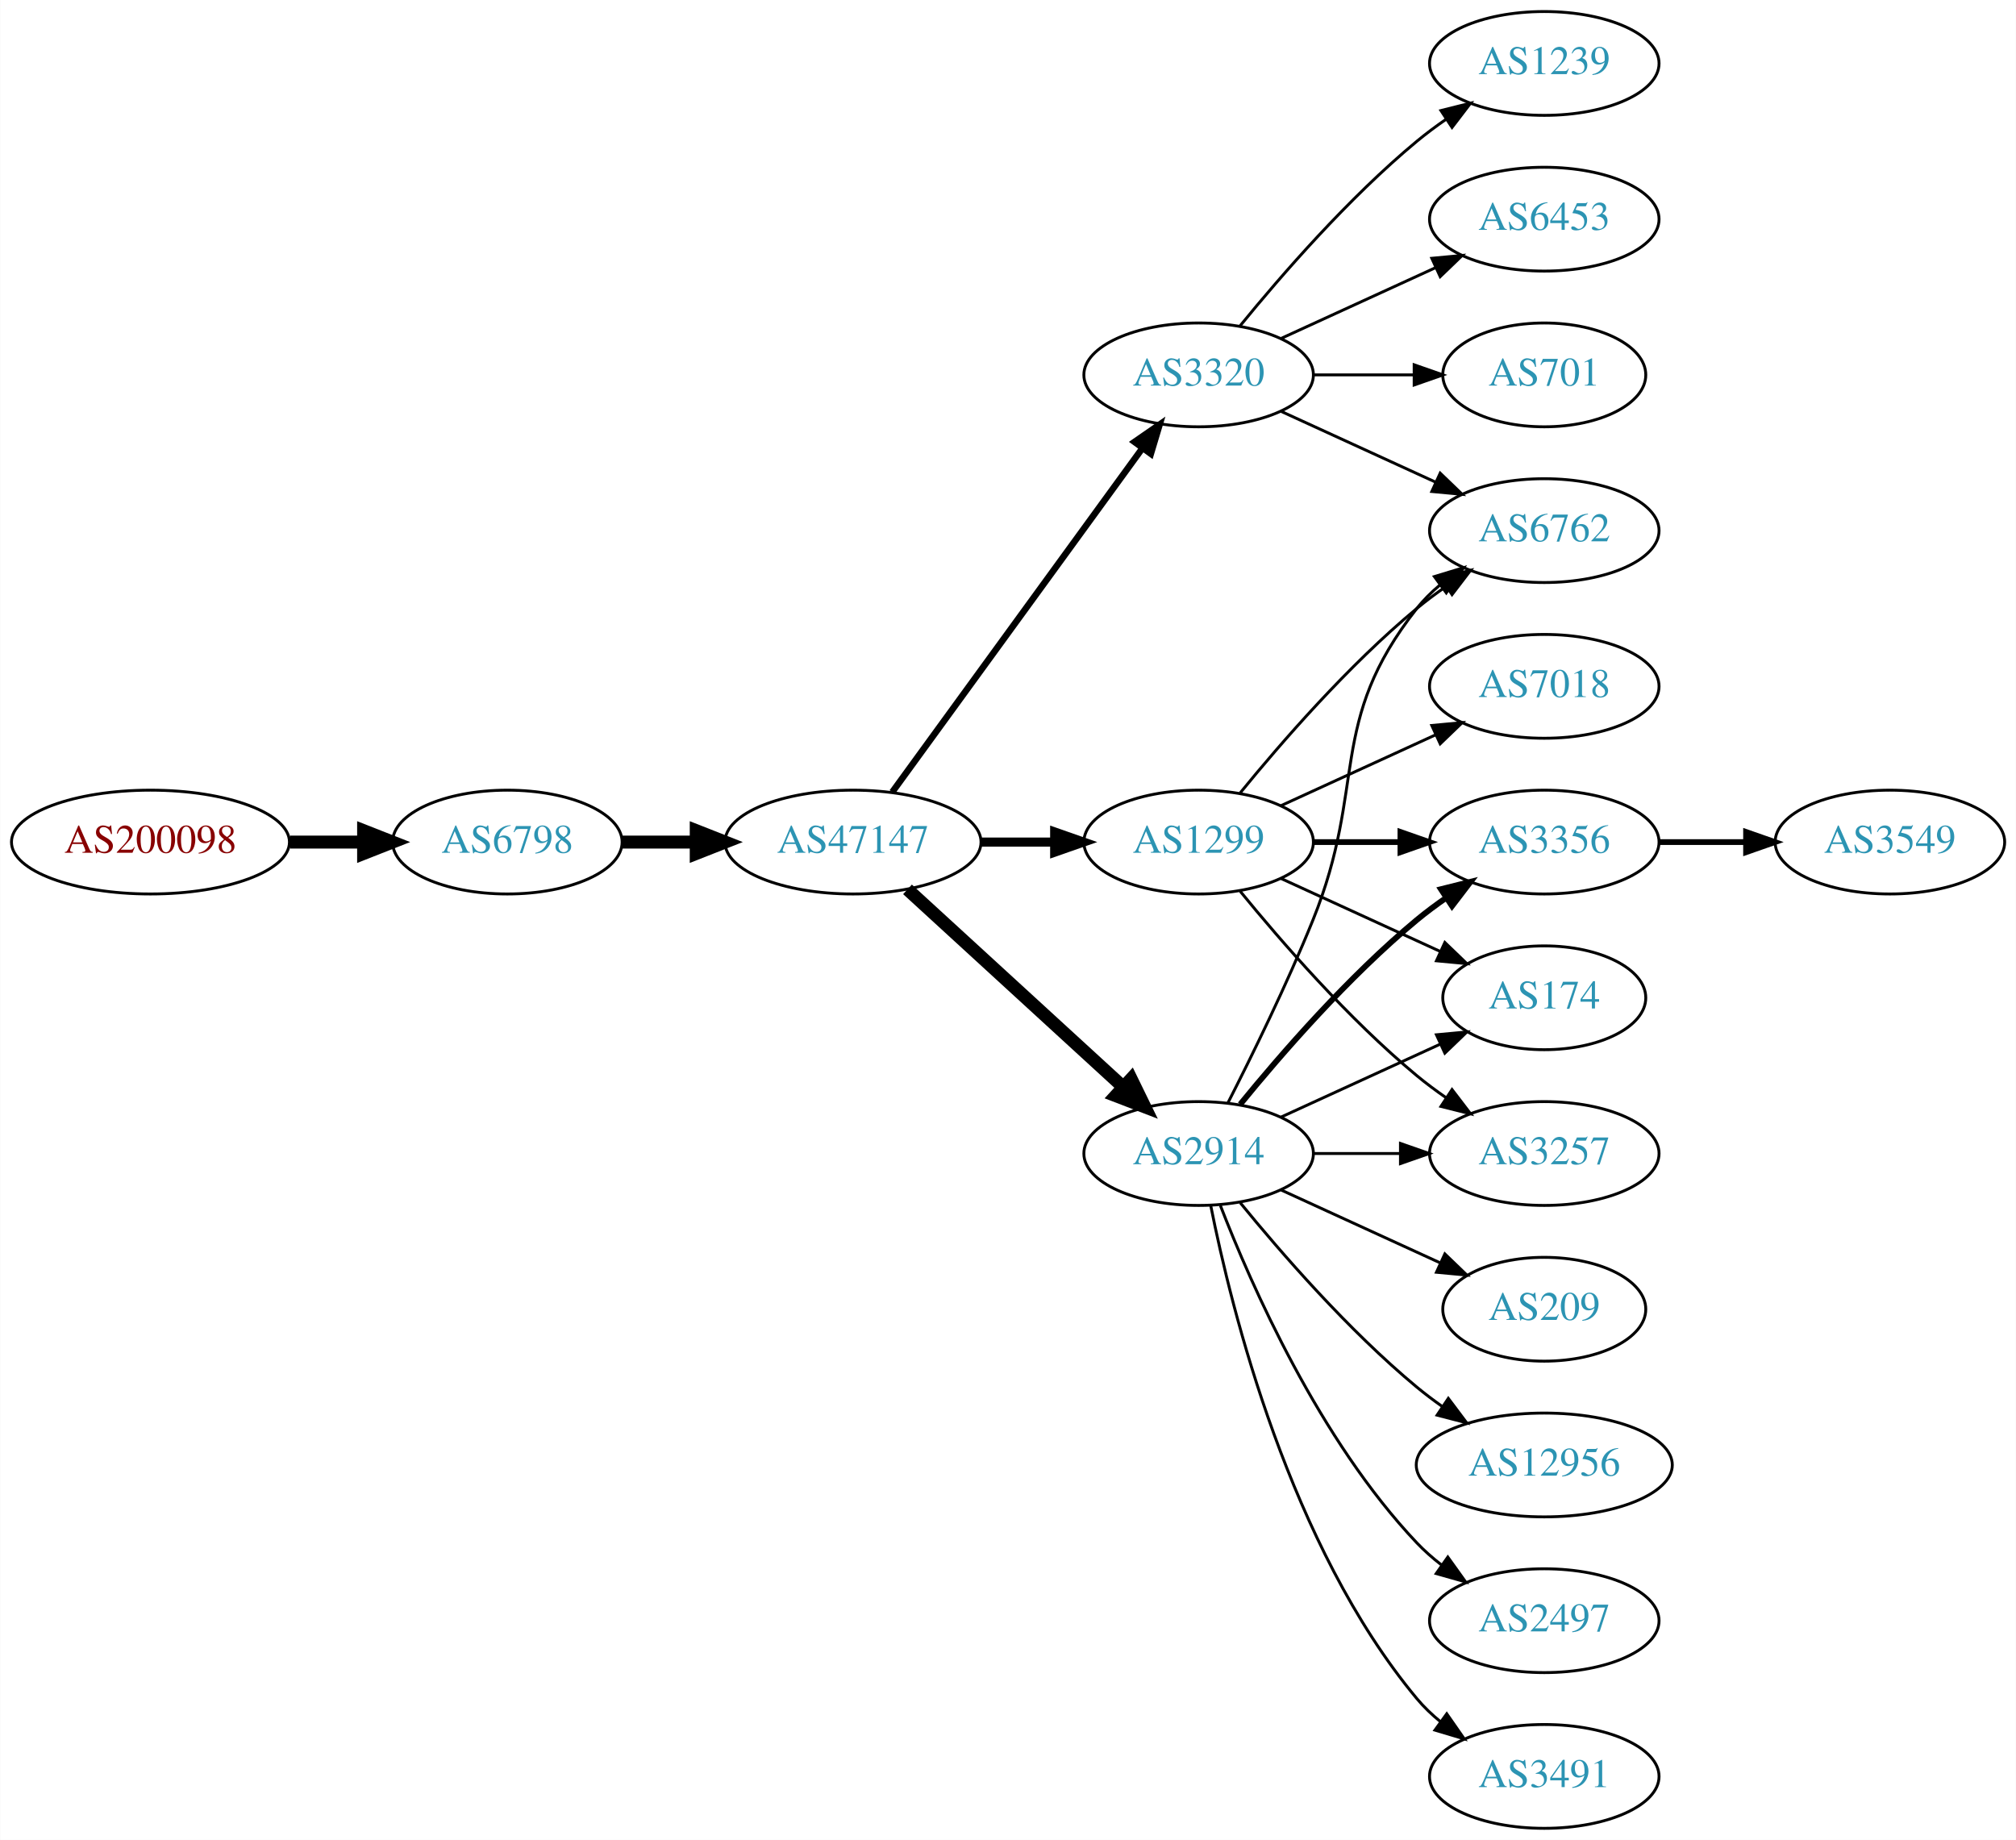
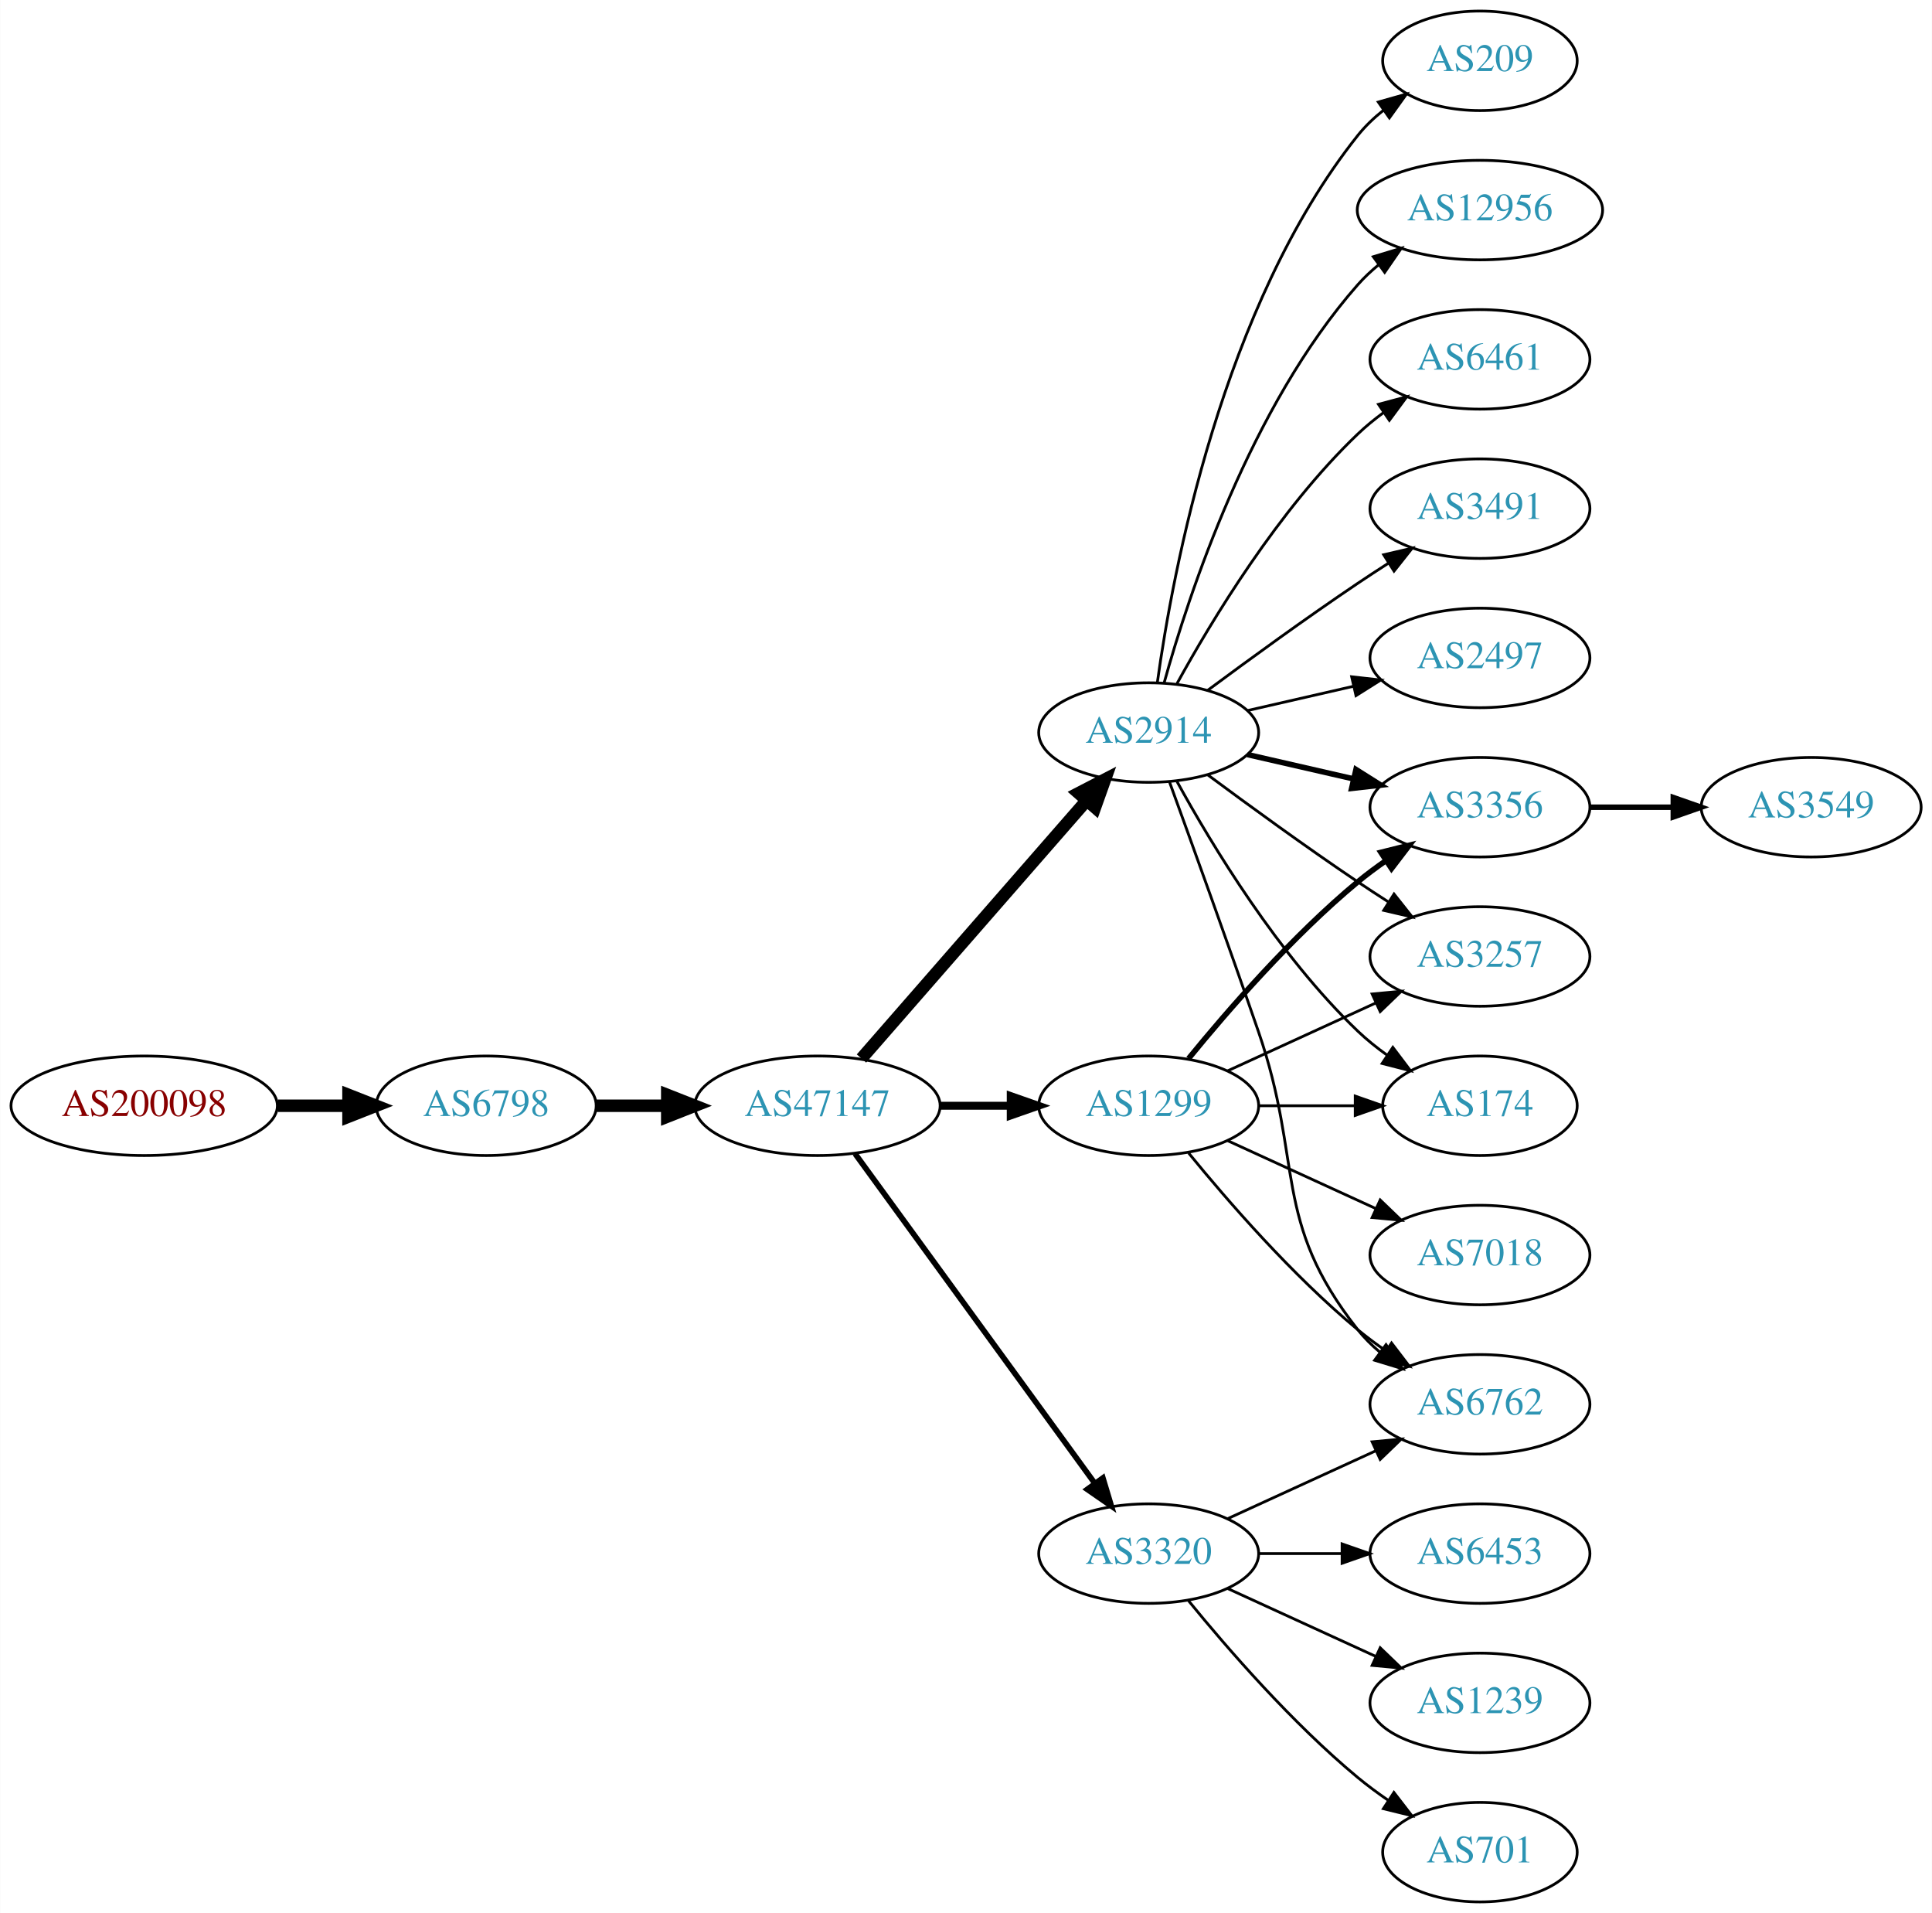
- <svg xmlns="http://www.w3.org/2000/svg" xmlns:xlink="http://www.w3.org/1999/xlink" width="699pt" height="638pt" viewBox="0.00 0.00 698.85 638.00">
-   <g id="graph0" class="graph" transform="scale(1 1) rotate(0) translate(4 634)">
-     <polygon fill="white" stroke="none" points="-4,4 -4,-634 694.855,-634 694.855,4 -4,4" />
+ <svg xmlns="http://www.w3.org/2000/svg" xmlns:xlink="http://www.w3.org/1999/xlink" width="699pt" height="692pt" viewBox="0.00 0.00 698.85 692.00">
+   <g id="graph0" class="graph" transform="scale(1 1) rotate(0) translate(4 688)">
+     <polygon fill="white" stroke="none" points="-4,4 -4,-688 694.855,-688 694.855,4 -4,4" />
    <g id="node1" class="node">
      <g id="a_node1">
        <a xlink:href="/asn/200098" xlink:title="AS200098 ~ Netronics Harald Heinzel e.U. [AT]">
-           <ellipse fill="#ffffff" stroke="black" cx="48.096" cy="-342" rx="48.192" ry="18" />
-           <text text-anchor="middle" x="48.096" y="-338.3" font-family="Times,serif" font-size="14.00" fill="#880000">AS200098</text>
+           <ellipse fill="#ffffff" stroke="black" cx="48.096" cy="-288" rx="48.192" ry="18" />
+           <text text-anchor="middle" x="48.096" y="-284.3" font-family="Times,serif" font-size="14.00" fill="#880000">AS200098</text>
        </a>
      </g>
    </g>
    <g id="node2" class="node">
      <g id="a_node2">
        <a xlink:href="/asn/6798" xlink:title="AS6798 ~ Net4You Internet GmbH [AT]">
-           <ellipse fill="#ffffff" stroke="black" cx="171.838" cy="-342" rx="39.794" ry="18" />
-           <text text-anchor="middle" x="171.838" y="-338.3" font-family="Times,serif" font-size="14.00" fill="#2c94b3">AS6798</text>
+           <ellipse fill="#ffffff" stroke="black" cx="171.838" cy="-288" rx="39.794" ry="18" />
+           <text text-anchor="middle" x="171.838" y="-284.3" font-family="Times,serif" font-size="14.00" fill="#2c94b3">AS6798</text>
        </a>
      </g>
    </g>
    <g id="edge1" class="edge">
-       <path fill="none" stroke="black" stroke-width="4.5" d="M96.513,-342C104.867,-342 113.577,-342 121.969,-342" />
-       <polygon fill="black" stroke="black" stroke-width="4.5" points="122.004,-345.938 132.004,-342 122.004,-338.063 122.004,-345.938" />
+       <path fill="none" stroke="black" stroke-width="4.5" d="M96.513,-288C104.867,-288 113.577,-288 121.969,-288" />
+       <polygon fill="black" stroke="black" stroke-width="4.5" points="122.004,-291.938 132.004,-288 122.004,-284.063 122.004,-291.938" />
    </g>
    <g id="node3" class="node">
      <g id="a_node3">
        <a xlink:href="/asn/47147" xlink:title="AS47147 ~ ANEXIA Internetdienstleistungs GmbH [AT]">
-           <ellipse fill="#ffffff" stroke="black" cx="291.681" cy="-342" rx="44.393" ry="18" />
-           <text text-anchor="middle" x="291.681" y="-338.3" font-family="Times,serif" font-size="14.00" fill="#2c94b3">AS47147</text>
+           <ellipse fill="#ffffff" stroke="black" cx="291.681" cy="-288" rx="44.393" ry="18" />
+           <text text-anchor="middle" x="291.681" y="-284.3" font-family="Times,serif" font-size="14.00" fill="#2c94b3">AS47147</text>
        </a>
      </g>
    </g>
    <g id="edge2" class="edge">
-       <path fill="none" stroke="black" stroke-width="4.5" d="M211.751,-342C219.853,-342 228.528,-342 237.055,-342" />
-       <polygon fill="black" stroke="black" stroke-width="4.5" points="237.332,-345.938 247.332,-342 237.332,-338.063 237.332,-345.938" />
+       <path fill="none" stroke="black" stroke-width="4.5" d="M211.751,-288C219.853,-288 228.528,-288 237.055,-288" />
+       <polygon fill="black" stroke="black" stroke-width="4.5" points="237.332,-291.938 247.332,-288 237.332,-284.063 237.332,-291.938" />
    </g>
    <g id="node4" class="node">
      <g id="a_node4">
-         <a xlink:href="/asn/1299" xlink:title="AS1299 ~ Telia Carrier [EU]">
-           <ellipse fill="#ffffff" stroke="black" cx="411.523" cy="-342" rx="39.794" ry="18" />
-           <text text-anchor="middle" x="411.523" y="-338.3" font-family="Times,serif" font-size="14.00" fill="#2c94b3">AS1299</text>
+         <a xlink:href="/asn/2914" xlink:title="AS2914 ~ NTT America, Inc. [US]">
+           <ellipse fill="#ffffff" stroke="black" cx="411.523" cy="-423" rx="39.794" ry="18" />
+           <text text-anchor="middle" x="411.523" y="-419.3" font-family="Times,serif" font-size="14.00" fill="#2c94b3">AS2914</text>
        </a>
      </g>
    </g>
    <g id="edge3" class="edge">
-       <path fill="none" stroke="black" stroke-width="3.15" d="M335.892,-342C344.204,-342 352.967,-342 361.449,-342" />
-       <polygon fill="black" stroke="black" stroke-width="3.15" points="361.608,-345.5 371.608,-342 361.608,-338.5 361.608,-345.5" />
+       <path fill="none" stroke="black" stroke-width="4.5" d="M307.605,-305.098C328.148,-328.631 365.267,-371.155 388.864,-398.187" />
+       <polygon fill="black" stroke="black" stroke-width="4.5" points="386.177,-401.097 395.719,-406.041 392.11,-395.918 386.177,-401.097" />
    </g>
    <g id="node5" class="node">
      <g id="a_node5">
-         <a xlink:href="/asn/2914" xlink:title="AS2914 ~ NTT America, Inc. [US]">
-           <ellipse fill="#ffffff" stroke="black" cx="411.523" cy="-234" rx="39.794" ry="18" />
-           <text text-anchor="middle" x="411.523" y="-230.3" font-family="Times,serif" font-size="14.00" fill="#2c94b3">AS2914</text>
+         <a xlink:href="/asn/3320" xlink:title="AS3320 ~ DTAG [DE]">
+           <ellipse fill="#ffffff" stroke="black" cx="411.523" cy="-126" rx="39.794" ry="18" />
+           <text text-anchor="middle" x="411.523" y="-122.3" font-family="Times,serif" font-size="14.00" fill="#2c94b3">AS3320</text>
        </a>
      </g>
    </g>
    <g id="edge4" class="edge">
-       <path fill="none" stroke="black" stroke-width="4.5" d="M310.578,-325.597C330.507,-307.333 362.864,-277.678 385.341,-257.079" />
-       <polygon fill="black" stroke="black" stroke-width="4.5" points="388.131,-259.863 392.843,-250.203 382.81,-254.057 388.131,-259.863" />
+       <path fill="none" stroke="black" stroke-width="2.045" d="M305.292,-270.663C326.113,-242.04 367.775,-184.767 391.964,-151.514" />
+       <polygon fill="black" stroke="black" stroke-width="2.045" points="394.95,-153.358 398.003,-143.212 389.29,-149.24 394.95,-153.358" />
    </g>
    <g id="node6" class="node">
      <g id="a_node6">
-         <a xlink:href="/asn/3320" xlink:title="AS3320 ~ DTAG [DE]">
-           <ellipse fill="#ffffff" stroke="black" cx="411.523" cy="-504" rx="39.794" ry="18" />
-           <text text-anchor="middle" x="411.523" y="-500.3" font-family="Times,serif" font-size="14.00" fill="#2c94b3">AS3320</text>
+         <a xlink:href="/asn/1299" xlink:title="AS1299 ~ Telia Carrier [EU]">
+           <ellipse fill="#ffffff" stroke="black" cx="411.523" cy="-288" rx="39.794" ry="18" />
+           <text text-anchor="middle" x="411.523" y="-284.3" font-family="Times,serif" font-size="14.00" fill="#2c94b3">AS1299</text>
        </a>
      </g>
    </g>
    <g id="edge5" class="edge">
-       <path fill="none" stroke="black" stroke-width="2.25" d="M305.292,-359.337C326.113,-387.96 367.775,-445.233 391.964,-478.486" />
-       <polygon fill="black" stroke="black" stroke-width="2.25" points="389.29,-480.76 398.003,-486.788 394.95,-476.642 389.29,-480.76" />
+       <path fill="none" stroke="black" stroke-width="2.864" d="M335.892,-288C344.204,-288 352.967,-288 361.449,-288" />
+       <polygon fill="black" stroke="black" stroke-width="2.864" points="361.608,-291.5 371.608,-288 361.608,-284.5 361.608,-291.5" />
    </g>
    <g id="node7" class="node">
      <g id="a_node7">
        <a xlink:href="/asn/3356" xlink:title="AS3356 ~ Level 3 Parent, LLC [US]">
-           <ellipse fill="#ffffff" stroke="black" cx="531.366" cy="-342" rx="39.794" ry="18" />
-           <text text-anchor="middle" x="531.366" y="-338.3" font-family="Times,serif" font-size="14.00" fill="#2c94b3">AS3356</text>
-         </a>
-       </g>
-     </g>
-     <g id="edge14" class="edge">
-       <path fill="none" stroke="black" stroke-width="2" d="M451.436,-342C460.989,-342 471.339,-342 481.301,-342" />
-       <polygon fill="black" stroke="black" stroke-width="2" points="481.494,-345.5 491.494,-342 481.494,-338.5 481.494,-345.5" />
+           <ellipse fill="#ffffff" stroke="black" cx="531.366" cy="-396" rx="39.794" ry="18" />
+           <text text-anchor="middle" x="531.366" y="-392.3" font-family="Times,serif" font-size="14.00" fill="#2c94b3">AS3356</text>
+         </a>
+       </g>
+     </g>
+     <g id="edge6" class="edge">
+       <path fill="none" stroke="black" stroke-width="2" d="M447.242,-415.045C459.242,-412.296 472.863,-409.175 485.556,-406.267" />
+       <polygon fill="black" stroke="black" stroke-width="2" points="486.522,-409.636 495.487,-403.991 484.958,-402.813 486.522,-409.636" />
    </g>
    <g id="node8" class="node">
      <g id="a_node8">
-         <a xlink:href="/asn/6762" xlink:title="AS6762 ~ TELECOM ITALIA SPARKLE S.p.A. [IT]">
+         <a xlink:href="/asn/2497" xlink:title="AS2497 ~ Internet Initiative Japan Inc. [JP]">
          <ellipse fill="#ffffff" stroke="black" cx="531.366" cy="-450" rx="39.794" ry="18" />
-           <text text-anchor="middle" x="531.366" y="-446.3" font-family="Times,serif" font-size="14.00" fill="#2c94b3">AS6762</text>
-         </a>
-       </g>
-     </g>
-     <g id="edge17" class="edge">
-       <path fill="none" stroke="black" d="M425.942,-359.065C440.057,-376.375 463.471,-403.345 487.17,-423 490.386,-425.668 493.886,-428.27 497.457,-430.741" />
-       <polygon fill="black" stroke="black" points="495.535,-433.666 505.813,-436.236 499.381,-427.817 495.535,-433.666" />
+           <text text-anchor="middle" x="531.366" y="-446.3" font-family="Times,serif" font-size="14.00" fill="#2c94b3">AS2497</text>
+         </a>
+       </g>
+     </g>
+     <g id="edge7" class="edge">
+       <path fill="none" stroke="black" d="M447.242,-430.955C459.242,-433.704 472.863,-436.825 485.556,-439.733" />
+       <polygon fill="black" stroke="black" points="484.958,-443.187 495.487,-442.009 486.522,-436.364 484.958,-443.187" />
+     </g>
+     <g id="node9" class="node">
+       <g id="a_node9">
+         <a xlink:href="/asn/3257" xlink:title="AS3257 ~ GTT [DE]">
+           <ellipse fill="#ffffff" stroke="black" cx="531.366" cy="-342" rx="39.794" ry="18" />
+           <text text-anchor="middle" x="531.366" y="-338.3" font-family="Times,serif" font-size="14.00" fill="#2c94b3">AS3257</text>
+         </a>
+       </g>
+     </g>
+     <g id="edge8" class="edge">
+       <path fill="none" stroke="black" d="M432.853,-407.723C447.716,-396.696 468.46,-381.593 487.17,-369 490.719,-366.611 494.469,-364.161 498.217,-361.758" />
+       <polygon fill="black" stroke="black" points="500.285,-364.591 506.866,-356.288 496.544,-358.675 500.285,-364.591" />
+     </g>
+     <g id="node10" class="node">
+       <g id="a_node10">
+         <a xlink:href="/asn/209" xlink:title="AS209 ~ CenturyLink Communications, LLC [US]">
+           <ellipse fill="#ffffff" stroke="black" cx="531.366" cy="-666" rx="35.194" ry="18" />
+           <text text-anchor="middle" x="531.366" y="-662.3" font-family="Times,serif" font-size="14.00" fill="#2c94b3">AS209</text>
+         </a>
+       </g>
+     </g>
+     <g id="edge9" class="edge">
+       <path fill="none" stroke="black" d="M414.662,-441.17C420.162,-480.974 437.988,-577.233 487.17,-639 489.834,-642.347 493.035,-645.393 496.473,-648.132" />
+       <polygon fill="black" stroke="black" points="494.59,-651.087 504.786,-653.965 498.61,-645.357 494.59,-651.087" />
    </g>
    <g id="node11" class="node">
      <g id="a_node11">
+         <a xlink:href="/asn/12956" xlink:title="AS12956 ~ TELXIUS [ES]">
+           <ellipse fill="#ffffff" stroke="black" cx="531.366" cy="-612" rx="44.393" ry="18" />
+           <text text-anchor="middle" x="531.366" y="-608.3" font-family="Times,serif" font-size="14.00" fill="#2c94b3">AS12956</text>
+         </a>
+       </g>
+     </g>
+     <g id="edge10" class="edge">
+       <path fill="none" stroke="black" d="M417.096,-440.946C426.002,-472.995 448.286,-540.842 487.17,-585 489.46,-587.601 492.061,-590.038 494.825,-592.301" />
+       <polygon fill="black" stroke="black" points="492.777,-595.14 502.918,-598.208 496.904,-589.485 492.777,-595.14" />
+     </g>
+     <g id="node12" class="node">
+       <g id="a_node12">
        <a xlink:href="/asn/174" xlink:title="AS174 ~ Cogent Communications [US]">
          <ellipse fill="#ffffff" stroke="black" cx="531.366" cy="-288" rx="35.194" ry="18" />
          <text text-anchor="middle" x="531.366" y="-284.3" font-family="Times,serif" font-size="14.00" fill="#2c94b3">AS174</text>
        </a>
      </g>
    </g>
-     <g id="edge15" class="edge">
-       <path fill="none" stroke="black" d="M440.152,-329.339C456.568,-321.817 477.55,-312.202 495.147,-304.139" />
-       <polygon fill="black" stroke="black" points="496.891,-307.189 504.524,-299.842 493.975,-300.826 496.891,-307.189" />
+     <g id="edge11" class="edge">
+       <path fill="none" stroke="black" d="M421.764,-405.287C434.31,-382.439 458.487,-342.389 487.17,-315 490.424,-311.893 494.09,-308.954 497.877,-306.24" />
+       <polygon fill="black" stroke="black" points="499.854,-309.128 506.245,-300.678 495.979,-303.299 499.854,-309.128" />
+     </g>
+     <g id="node13" class="node">
+       <g id="a_node13">
+         <a xlink:href="/asn/6762" xlink:title="AS6762 ~ TELECOM ITALIA SPARKLE S.p.A. [IT]">
+           <ellipse fill="#ffffff" stroke="black" cx="531.366" cy="-180" rx="39.794" ry="18" />
+           <text text-anchor="middle" x="531.366" y="-176.3" font-family="Times,serif" font-size="14.00" fill="#2c94b3">AS6762</text>
+         </a>
+       </g>
+     </g>
+     <g id="edge12" class="edge">
+       <path fill="none" stroke="black" d="M419.071,-405.079C426.856,-383.688 440.178,-346.81 451.17,-315 467.694,-267.178 455.871,-246.754 487.17,-207 489.495,-204.047 492.238,-201.33 495.197,-198.853" />
+       <polygon fill="black" stroke="black" points="497.39,-201.585 503.394,-192.855 493.257,-195.936 497.39,-201.585" />
    </g>
    <g id="node14" class="node">
      <g id="a_node14">
-         <a xlink:href="/asn/3257" xlink:title="AS3257 ~ GTT [DE]">
-           <ellipse fill="#ffffff" stroke="black" cx="531.366" cy="-234" rx="39.794" ry="18" />
-           <text text-anchor="middle" x="531.366" y="-230.3" font-family="Times,serif" font-size="14.00" fill="#2c94b3">AS3257</text>
-         </a>
-       </g>
-     </g>
-     <g id="edge18" class="edge">
-       <path fill="none" stroke="black" d="M425.942,-324.935C440.057,-307.625 463.471,-280.655 487.17,-261 490.386,-258.332 493.886,-255.73 497.457,-253.259" />
-       <polygon fill="black" stroke="black" points="499.381,-256.183 505.813,-247.764 495.535,-250.334 499.381,-256.183" />
+         <a xlink:href="/asn/6461" xlink:title="AS6461 ~ Zayo Bandwidth [US]">
+           <ellipse fill="#ffffff" stroke="black" cx="531.366" cy="-558" rx="39.794" ry="18" />
+           <text text-anchor="middle" x="531.366" y="-554.3" font-family="Times,serif" font-size="14.00" fill="#2c94b3">AS6461</text>
+         </a>
+       </g>
+     </g>
+     <g id="edge13" class="edge">
+       <path fill="none" stroke="black" d="M421.764,-440.713C434.31,-463.561 458.487,-503.611 487.17,-531 490.038,-533.739 493.227,-536.347 496.536,-538.785" />
+       <polygon fill="black" stroke="black" points="494.659,-541.742 504.895,-544.477 498.599,-535.956 494.659,-541.742" />
    </g>
    <g id="node15" class="node">
      <g id="a_node15">
-         <a xlink:href="/asn/7018" xlink:title="AS7018 ~ AT&amp;T Services, Inc. [US]">
-           <ellipse fill="#ffffff" stroke="black" cx="531.366" cy="-396" rx="39.794" ry="18" />
-           <text text-anchor="middle" x="531.366" y="-392.3" font-family="Times,serif" font-size="14.00" fill="#2c94b3">AS7018</text>
-         </a>
-       </g>
-     </g>
-     <g id="edge16" class="edge">
-       <path fill="none" stroke="black" d="M440.152,-354.661C456.109,-361.973 476.379,-371.261 493.662,-379.181" />
-       <polygon fill="black" stroke="black" points="492.361,-382.435 502.91,-383.419 495.277,-376.071 492.361,-382.435" />
-     </g>
-     <g id="edge6" class="edge">
-       <path fill="none" stroke="black" stroke-width="2" d="M425.942,-251.065C440.057,-268.375 463.471,-295.345 487.17,-315 490.386,-317.668 493.886,-320.27 497.457,-322.741" />
-       <polygon fill="black" stroke="black" stroke-width="2" points="495.535,-325.666 505.813,-328.236 499.381,-319.817 495.535,-325.666" />
-     </g>
-     <g id="edge7" class="edge">
-       <path fill="none" stroke="black" d="M421.604,-251.417C429.872,-267.634 442.134,-292.603 451.17,-315 470.099,-361.922 455.871,-383.246 487.17,-423 489.495,-425.953 492.238,-428.67 495.197,-431.147" />
-       <polygon fill="black" stroke="black" points="493.257,-434.064 503.394,-437.145 497.39,-428.415 493.257,-434.064" />
-     </g>
-     <g id="node9" class="node">
-       <g id="a_node9">
-         <a xlink:href="/asn/209" xlink:title="AS209 ~ CenturyLink Communications, LLC [US]">
-           <ellipse fill="#ffffff" stroke="black" cx="531.366" cy="-180" rx="35.194" ry="18" />
-           <text text-anchor="middle" x="531.366" y="-176.3" font-family="Times,serif" font-size="14.00" fill="#2c94b3">AS209</text>
-         </a>
-       </g>
-     </g>
-     <g id="edge8" class="edge">
-       <path fill="none" stroke="black" d="M440.152,-221.339C456.568,-213.817 477.55,-204.202 495.147,-196.139" />
-       <polygon fill="black" stroke="black" points="496.891,-199.189 504.524,-191.842 493.975,-192.826 496.891,-199.189" />
-     </g>
-     <g id="node10" class="node">
-       <g id="a_node10">
-         <a xlink:href="/asn/12956" xlink:title="AS12956 ~ TELXIUS [ES]">
-           <ellipse fill="#ffffff" stroke="black" cx="531.366" cy="-126" rx="44.393" ry="18" />
-           <text text-anchor="middle" x="531.366" y="-122.3" font-family="Times,serif" font-size="14.00" fill="#2c94b3">AS12956</text>
-         </a>
-       </g>
-     </g>
-     <g id="edge9" class="edge">
-       <path fill="none" stroke="black" d="M425.942,-216.935C440.057,-199.625 463.471,-172.655 487.17,-153 489.907,-150.729 492.851,-148.506 495.868,-146.37" />
-       <polygon fill="black" stroke="black" points="498.094,-149.092 504.457,-140.621 494.2,-143.275 498.094,-149.092" />
-     </g>
-     <g id="edge10" class="edge">
-       <path fill="none" stroke="black" d="M440.152,-246.661C456.568,-254.183 477.55,-263.798 495.147,-271.861" />
-       <polygon fill="black" stroke="black" points="493.975,-275.174 504.524,-276.158 496.891,-268.811 493.975,-275.174" />
-     </g>
-     <g id="node12" class="node">
-       <g id="a_node12">
-         <a xlink:href="/asn/2497" xlink:title="AS2497 ~ Internet Initiative Japan Inc. [JP]">
-           <ellipse fill="#ffffff" stroke="black" cx="531.366" cy="-72" rx="39.794" ry="18" />
-           <text text-anchor="middle" x="531.366" y="-68.3" font-family="Times,serif" font-size="14.00" fill="#2c94b3">AS2497</text>
-         </a>
-       </g>
-     </g>
-     <g id="edge11" class="edge">
-       <path fill="none" stroke="black" d="M419.046,-216.006C429.797,-188.272 453.454,-134.571 487.17,-99 489.755,-96.272 492.673,-93.706 495.741,-91.323" />
-       <polygon fill="black" stroke="black" points="497.92,-94.07 504.09,-85.457 493.895,-88.342 497.92,-94.07" />
-     </g>
-     <g id="node13" class="node">
-       <g id="a_node13">
        <a xlink:href="/asn/3491" xlink:title="AS3491 ~ PCCW Global, Inc. [US]">
-           <ellipse fill="#ffffff" stroke="black" cx="531.366" cy="-18" rx="39.794" ry="18" />
-           <text text-anchor="middle" x="531.366" y="-14.3" font-family="Times,serif" font-size="14.00" fill="#2c94b3">AS3491</text>
-         </a>
-       </g>
-     </g>
-     <g id="edge12" class="edge">
-       <path fill="none" stroke="black" d="M415.722,-215.927C422.885,-179.859 443.16,-97.875 487.17,-45 489.574,-42.111 492.371,-39.437 495.363,-36.987" />
-       <polygon fill="black" stroke="black" points="497.553,-39.722 503.606,-31.027 493.452,-34.05 497.553,-39.722" />
-     </g>
-     <g id="edge13" class="edge">
-       <path fill="none" stroke="black" d="M451.436,-234C460.989,-234 471.339,-234 481.301,-234" />
-       <polygon fill="black" stroke="black" points="481.494,-237.5 491.494,-234 481.494,-230.5 481.494,-237.5" />
-     </g>
-     <g id="edge23" class="edge">
-       <path fill="none" stroke="black" d="M440.152,-491.339C456.109,-484.027 476.379,-474.739 493.662,-466.819" />
-       <polygon fill="black" stroke="black" points="495.277,-469.929 502.91,-462.581 492.361,-463.565 495.277,-469.929" />
+           <ellipse fill="#ffffff" stroke="black" cx="531.366" cy="-504" rx="39.794" ry="18" />
+           <text text-anchor="middle" x="531.366" y="-500.3" font-family="Times,serif" font-size="14.00" fill="#2c94b3">AS3491</text>
+         </a>
+       </g>
+     </g>
+     <g id="edge14" class="edge">
+       <path fill="none" stroke="black" d="M432.853,-438.277C447.716,-449.304 468.46,-464.407 487.17,-477 490.719,-479.389 494.469,-481.839 498.217,-484.242" />
+       <polygon fill="black" stroke="black" points="496.544,-487.325 506.866,-489.712 500.285,-481.409 496.544,-487.325" />
+     </g>
+     <g id="edge18" class="edge">
+       <path fill="none" stroke="black" d="M440.152,-138.661C456.109,-145.973 476.379,-155.261 493.662,-163.181" />
+       <polygon fill="black" stroke="black" points="492.361,-166.435 502.91,-167.419 495.277,-160.071 492.361,-166.435" />
    </g>
    <g id="node17" class="node">
      <g id="a_node17">
-         <a xlink:href="/asn/1239" xlink:title="AS1239 ~ Sprint [US]">
-           <ellipse fill="#ffffff" stroke="black" cx="531.366" cy="-612" rx="39.794" ry="18" />
-           <text text-anchor="middle" x="531.366" y="-608.3" font-family="Times,serif" font-size="14.00" fill="#2c94b3">AS1239</text>
-         </a>
-       </g>
-     </g>
-     <g id="edge20" class="edge">
-       <path fill="none" stroke="black" d="M425.942,-521.065C440.057,-538.375 463.471,-565.345 487.17,-585 490.386,-587.668 493.886,-590.27 497.457,-592.741" />
-       <polygon fill="black" stroke="black" points="495.535,-595.666 505.813,-598.236 499.381,-589.817 495.535,-595.666" />
+         <a xlink:href="/asn/6453" xlink:title="AS6453 ~ TATA COMMUNICATIONS (AMERICA) INC [US]">
+           <ellipse fill="#ffffff" stroke="black" cx="531.366" cy="-126" rx="39.794" ry="18" />
+           <text text-anchor="middle" x="531.366" y="-122.3" font-family="Times,serif" font-size="14.00" fill="#2c94b3">AS6453</text>
+         </a>
+       </g>
+     </g>
+     <g id="edge16" class="edge">
+       <path fill="none" stroke="black" d="M451.436,-126C460.989,-126 471.339,-126 481.301,-126" />
+       <polygon fill="black" stroke="black" points="481.494,-129.5 491.494,-126 481.494,-122.5 481.494,-129.5" />
    </g>
    <g id="node18" class="node">
      <g id="a_node18">
-         <a xlink:href="/asn/6453" xlink:title="AS6453 ~ TATA COMMUNICATIONS (AMERICA) INC [US]">
-           <ellipse fill="#ffffff" stroke="black" cx="531.366" cy="-558" rx="39.794" ry="18" />
-           <text text-anchor="middle" x="531.366" y="-554.3" font-family="Times,serif" font-size="14.00" fill="#2c94b3">AS6453</text>
-         </a>
-       </g>
-     </g>
-     <g id="edge21" class="edge">
-       <path fill="none" stroke="black" d="M440.152,-516.661C456.109,-523.973 476.379,-533.261 493.662,-541.181" />
-       <polygon fill="black" stroke="black" points="492.361,-544.435 502.91,-545.419 495.277,-538.071 492.361,-544.435" />
+         <a xlink:href="/asn/1239" xlink:title="AS1239 ~ Sprint [US]">
+           <ellipse fill="#ffffff" stroke="black" cx="531.366" cy="-72" rx="39.794" ry="18" />
+           <text text-anchor="middle" x="531.366" y="-68.3" font-family="Times,serif" font-size="14.00" fill="#2c94b3">AS1239</text>
+         </a>
+       </g>
+     </g>
+     <g id="edge17" class="edge">
+       <path fill="none" stroke="black" d="M440.152,-113.339C456.109,-106.027 476.379,-96.739 493.662,-88.819" />
+       <polygon fill="black" stroke="black" points="495.277,-91.929 502.91,-84.581 492.361,-85.565 495.277,-91.929" />
    </g>
    <g id="node19" class="node">
      <g id="a_node19">
        <a xlink:href="/asn/701" xlink:title="AS701 ~ UUNET [US]">
-           <ellipse fill="#ffffff" stroke="black" cx="531.366" cy="-504" rx="35.194" ry="18" />
-           <text text-anchor="middle" x="531.366" y="-500.3" font-family="Times,serif" font-size="14.00" fill="#2c94b3">AS701</text>
-         </a>
-       </g>
+           <ellipse fill="#ffffff" stroke="black" cx="531.366" cy="-18" rx="35.194" ry="18" />
+           <text text-anchor="middle" x="531.366" y="-14.3" font-family="Times,serif" font-size="14.00" fill="#2c94b3">AS701</text>
+         </a>
+       </g>
+     </g>
+     <g id="edge19" class="edge">
+       <path fill="none" stroke="black" d="M425.942,-108.935C440.057,-91.625 463.471,-64.655 487.17,-45 490.633,-42.128 494.425,-39.331 498.28,-36.692" />
+       <polygon fill="black" stroke="black" points="500.241,-39.592 506.712,-31.203 496.422,-33.725 500.241,-39.592" />
+     </g>
+     <g id="edge20" class="edge">
+       <path fill="none" stroke="black" stroke-width="2" d="M425.942,-305.065C440.057,-322.375 463.471,-349.345 487.17,-369 490.386,-371.668 493.886,-374.27 497.457,-376.741" />
+       <polygon fill="black" stroke="black" stroke-width="2" points="495.535,-379.666 505.813,-382.236 499.381,-373.817 495.535,-379.666" />
+     </g>
+     <g id="edge24" class="edge">
+       <path fill="none" stroke="black" d="M440.152,-300.661C456.109,-307.973 476.379,-317.261 493.662,-325.181" />
+       <polygon fill="black" stroke="black" points="492.361,-328.435 502.91,-329.419 495.277,-322.071 492.361,-328.435" />
+     </g>
+     <g id="edge23" class="edge">
+       <path fill="none" stroke="black" d="M451.436,-288C462.523,-288 474.682,-288 486.064,-288" />
+       <polygon fill="black" stroke="black" points="486.246,-291.5 496.246,-288 486.246,-284.5 486.246,-291.5" />
    </g>
    <g id="edge22" class="edge">
-       <path fill="none" stroke="black" d="M451.436,-504C462.523,-504 474.682,-504 486.064,-504" />
-       <polygon fill="black" stroke="black" points="486.246,-507.5 496.246,-504 486.246,-500.5 486.246,-507.5" />
+       <path fill="none" stroke="black" d="M425.942,-270.935C440.057,-253.625 463.471,-226.655 487.17,-207 490.386,-204.332 493.886,-201.73 497.457,-199.259" />
+       <polygon fill="black" stroke="black" points="499.381,-202.183 505.813,-193.764 495.535,-196.334 499.381,-202.183" />
+     </g>
+     <g id="node20" class="node">
+       <g id="a_node20">
+         <a xlink:href="/asn/7018" xlink:title="AS7018 ~ AT&amp;T Services, Inc. [US]">
+           <ellipse fill="#ffffff" stroke="black" cx="531.366" cy="-234" rx="39.794" ry="18" />
+           <text text-anchor="middle" x="531.366" y="-230.3" font-family="Times,serif" font-size="14.00" fill="#2c94b3">AS7018</text>
+         </a>
+       </g>
+     </g>
+     <g id="edge21" class="edge">
+       <path fill="none" stroke="black" d="M440.152,-275.339C456.109,-268.027 476.379,-258.739 493.662,-250.819" />
+       <polygon fill="black" stroke="black" points="495.277,-253.929 502.91,-246.581 492.361,-247.565 495.277,-253.929" />
    </g>
    <g id="node16" class="node">
      <g id="a_node16">
        <a xlink:href="/asn/3549" xlink:title="AS3549 ~ Level 3 Parent, LLC [US]">
-           <ellipse fill="#ffffff" stroke="black" cx="651.208" cy="-342" rx="39.794" ry="18" />
-           <text text-anchor="middle" x="651.208" y="-338.3" font-family="Times,serif" font-size="14.00" fill="#2c94b3">AS3549</text>
-         </a>
-       </g>
-     </g>
-     <g id="edge19" class="edge">
-       <path fill="none" stroke="black" stroke-width="2" d="M571.278,-342C580.832,-342 591.181,-342 601.144,-342" />
-       <polygon fill="black" stroke="black" stroke-width="2" points="601.336,-345.5 611.336,-342 601.336,-338.5 601.336,-345.5" />
+           <ellipse fill="#ffffff" stroke="black" cx="651.208" cy="-396" rx="39.794" ry="18" />
+           <text text-anchor="middle" x="651.208" y="-392.3" font-family="Times,serif" font-size="14.00" fill="#2c94b3">AS3549</text>
+         </a>
+       </g>
+     </g>
+     <g id="edge15" class="edge">
+       <path fill="none" stroke="black" stroke-width="2" d="M571.278,-396C580.832,-396 591.181,-396 601.144,-396" />
+       <polygon fill="black" stroke="black" stroke-width="2" points="601.336,-399.5 611.336,-396 601.336,-392.5 601.336,-399.5" />
    </g>
  </g>
</svg>
